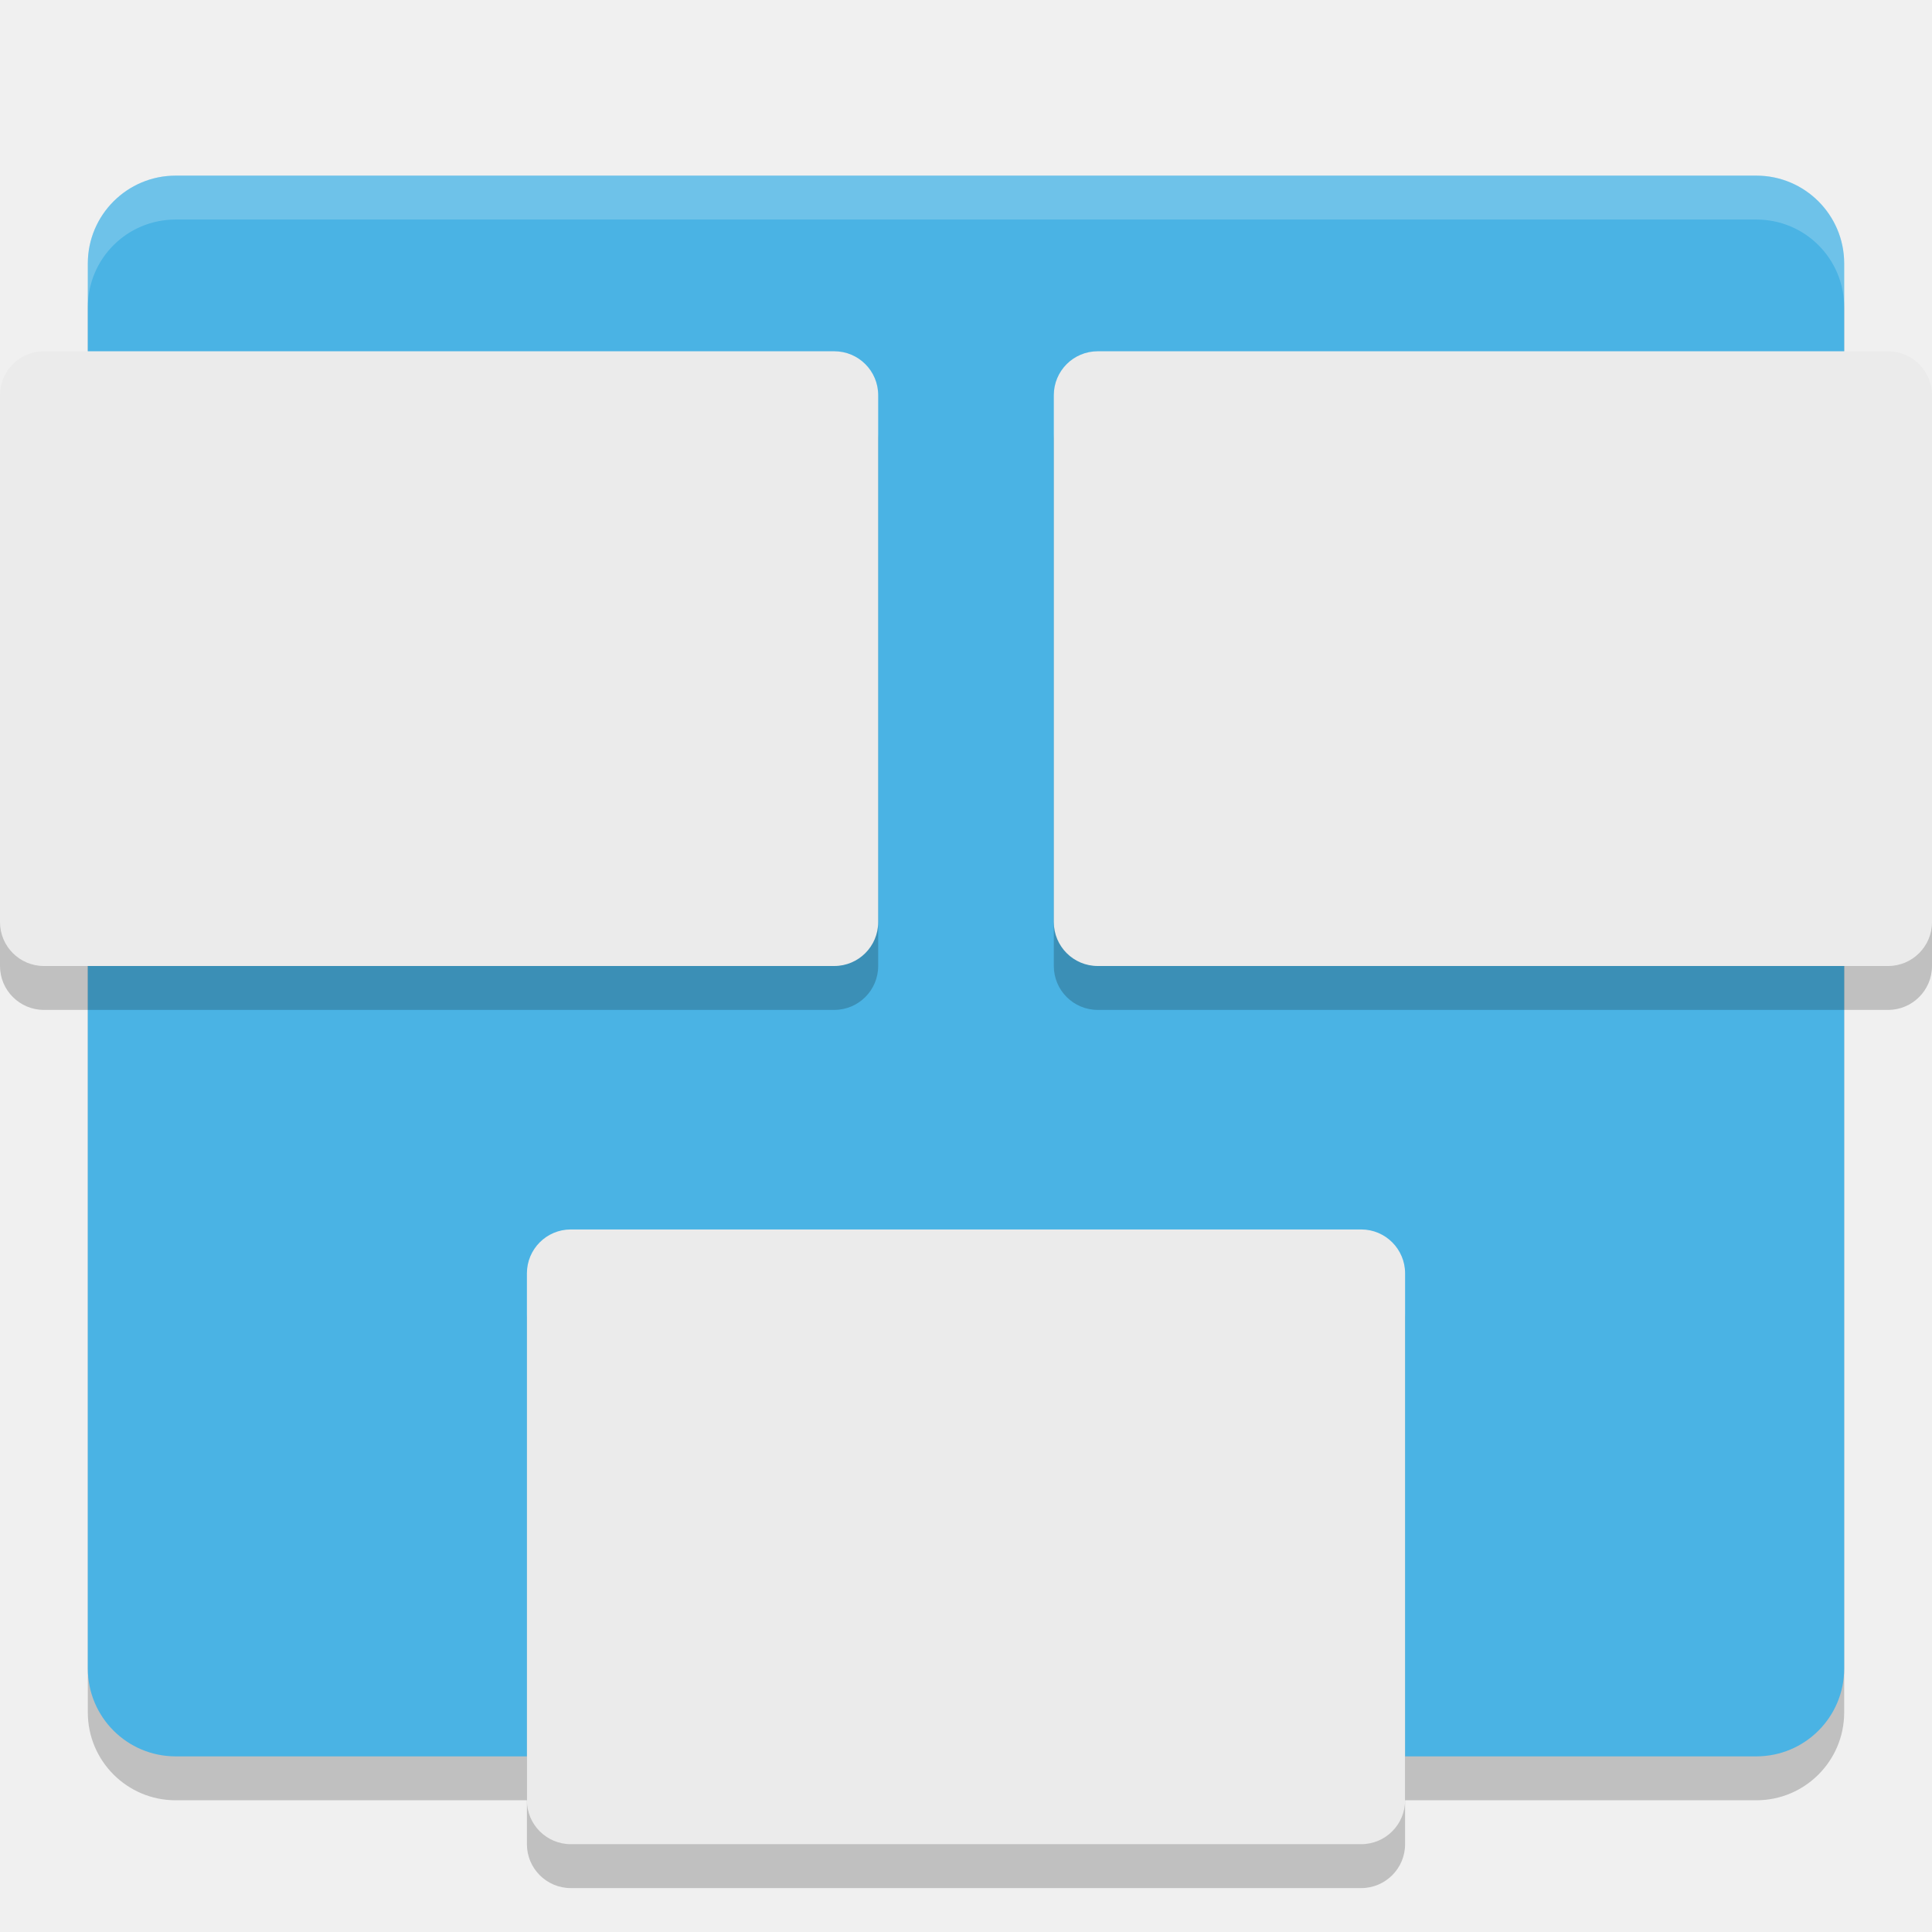
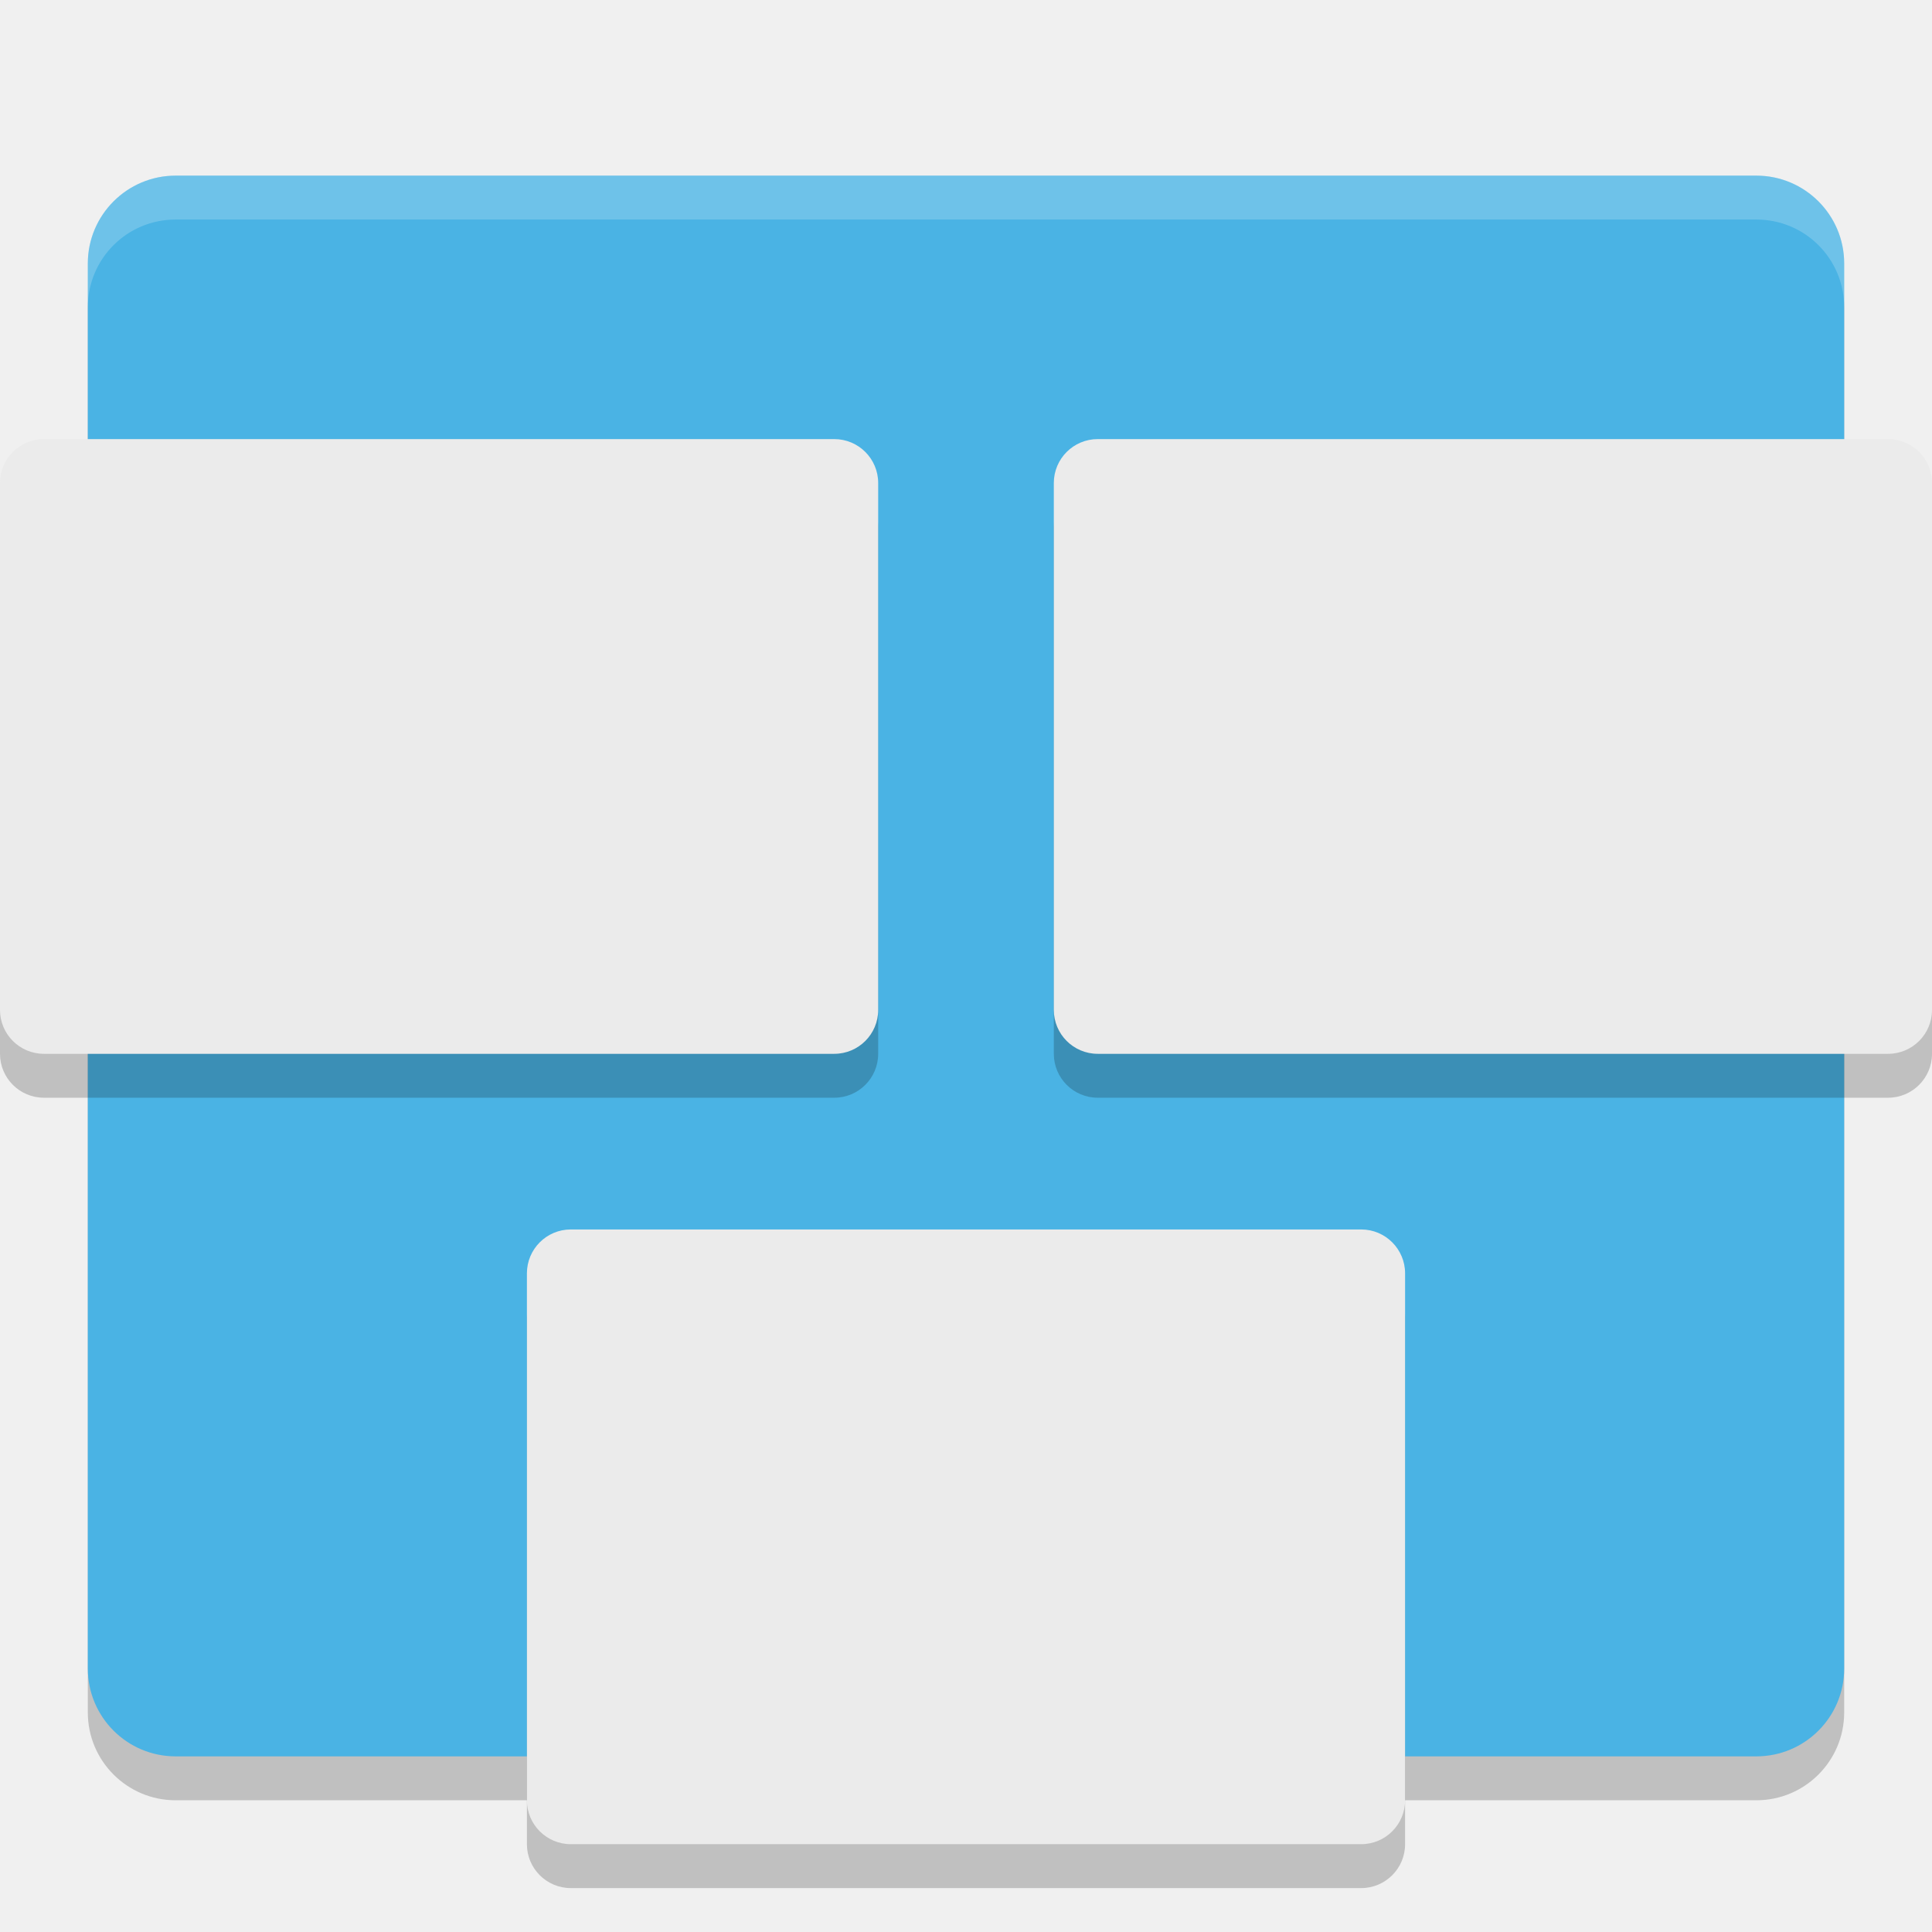
<svg xmlns="http://www.w3.org/2000/svg" width="22" height="22" version="1">
  <rect style="opacity:0.2" width="20" height="18" x="1" y="2.5" rx="1" ry="1" />
  <rect style="fill:#4ab3e4" width="20" height="18" x="1" y="2" rx="1" ry="1" />
-   <rect style="opacity:0.2" width="10" height="7" x="12" y="4.5" rx=".5" ry=".5" />
-   <rect style="fill:#ebebeb" width="10" height="7" x="12" y="4" rx=".5" ry=".5" />
-   <rect style="opacity:0.2" width="10" height="7" x="0" y="4.5" rx=".5" ry=".5" />
-   <rect style="fill:#ebebeb" width="10" height="7" x="0" y="4" rx=".5" ry=".5" />
+   <rect style="opacity:0.2" width="10" height="7" x="12" y="5.5" rx=".5" ry=".5" />
+   <rect style="fill:#ebebeb" width="10" height="7" x="12" y="5" rx=".5" ry=".5" />
+   <rect style="opacity:0.2" width="10" height="7" x="0" y="5.5" rx=".5" ry=".5" />
+   <rect style="fill:#ebebeb" width="10" height="7" x="0" y="5" rx=".5" ry=".5" />
  <rect style="opacity:0.2" width="10" height="7" x="6" y="14.5" rx=".5" ry=".5" />
  <rect style="fill:#ebebeb" width="10" height="7" x="6" y="14" rx=".5" ry=".5" />
  <path style="opacity:0.2;fill:#ffffff" d="M 2,2 C 1.446,2 1,2.446 1,3 V 3.5 C 1,2.946 1.446,2.5 2,2.5 H 20 C 20.554,2.5 21,2.946 21,3.5 V 3 C 21,2.446 20.554,2 20,2 Z" />
</svg>
